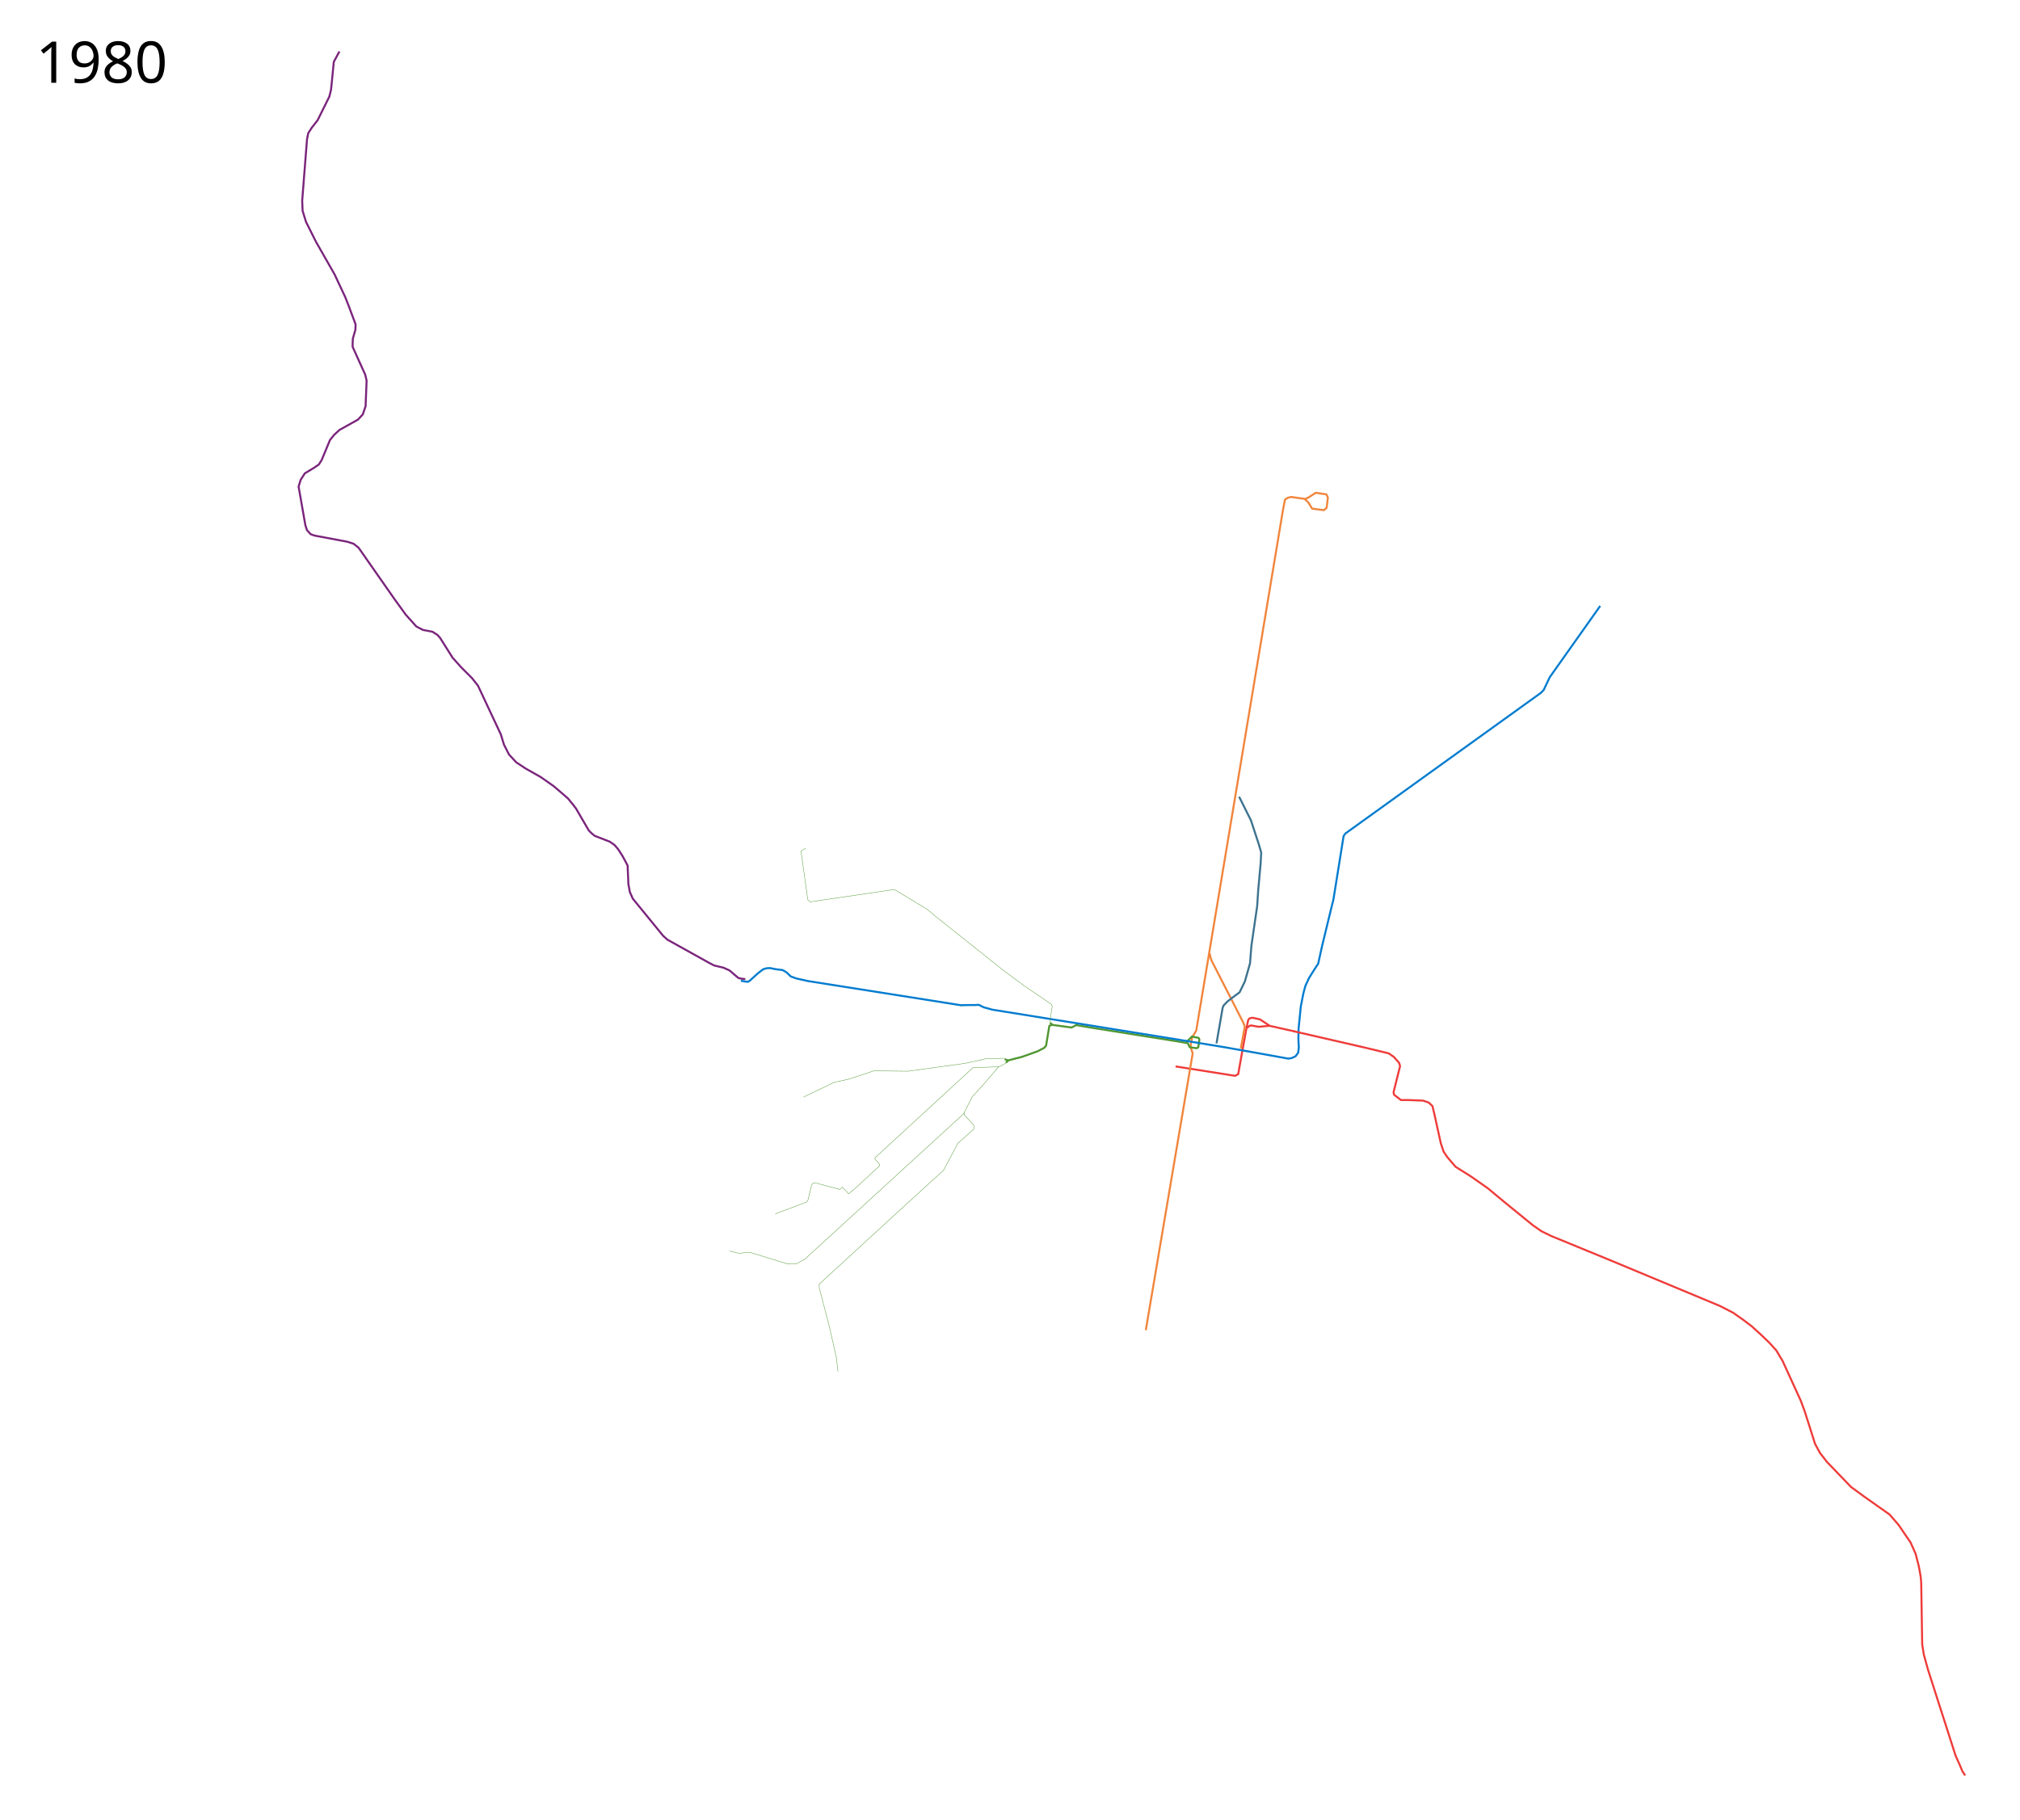
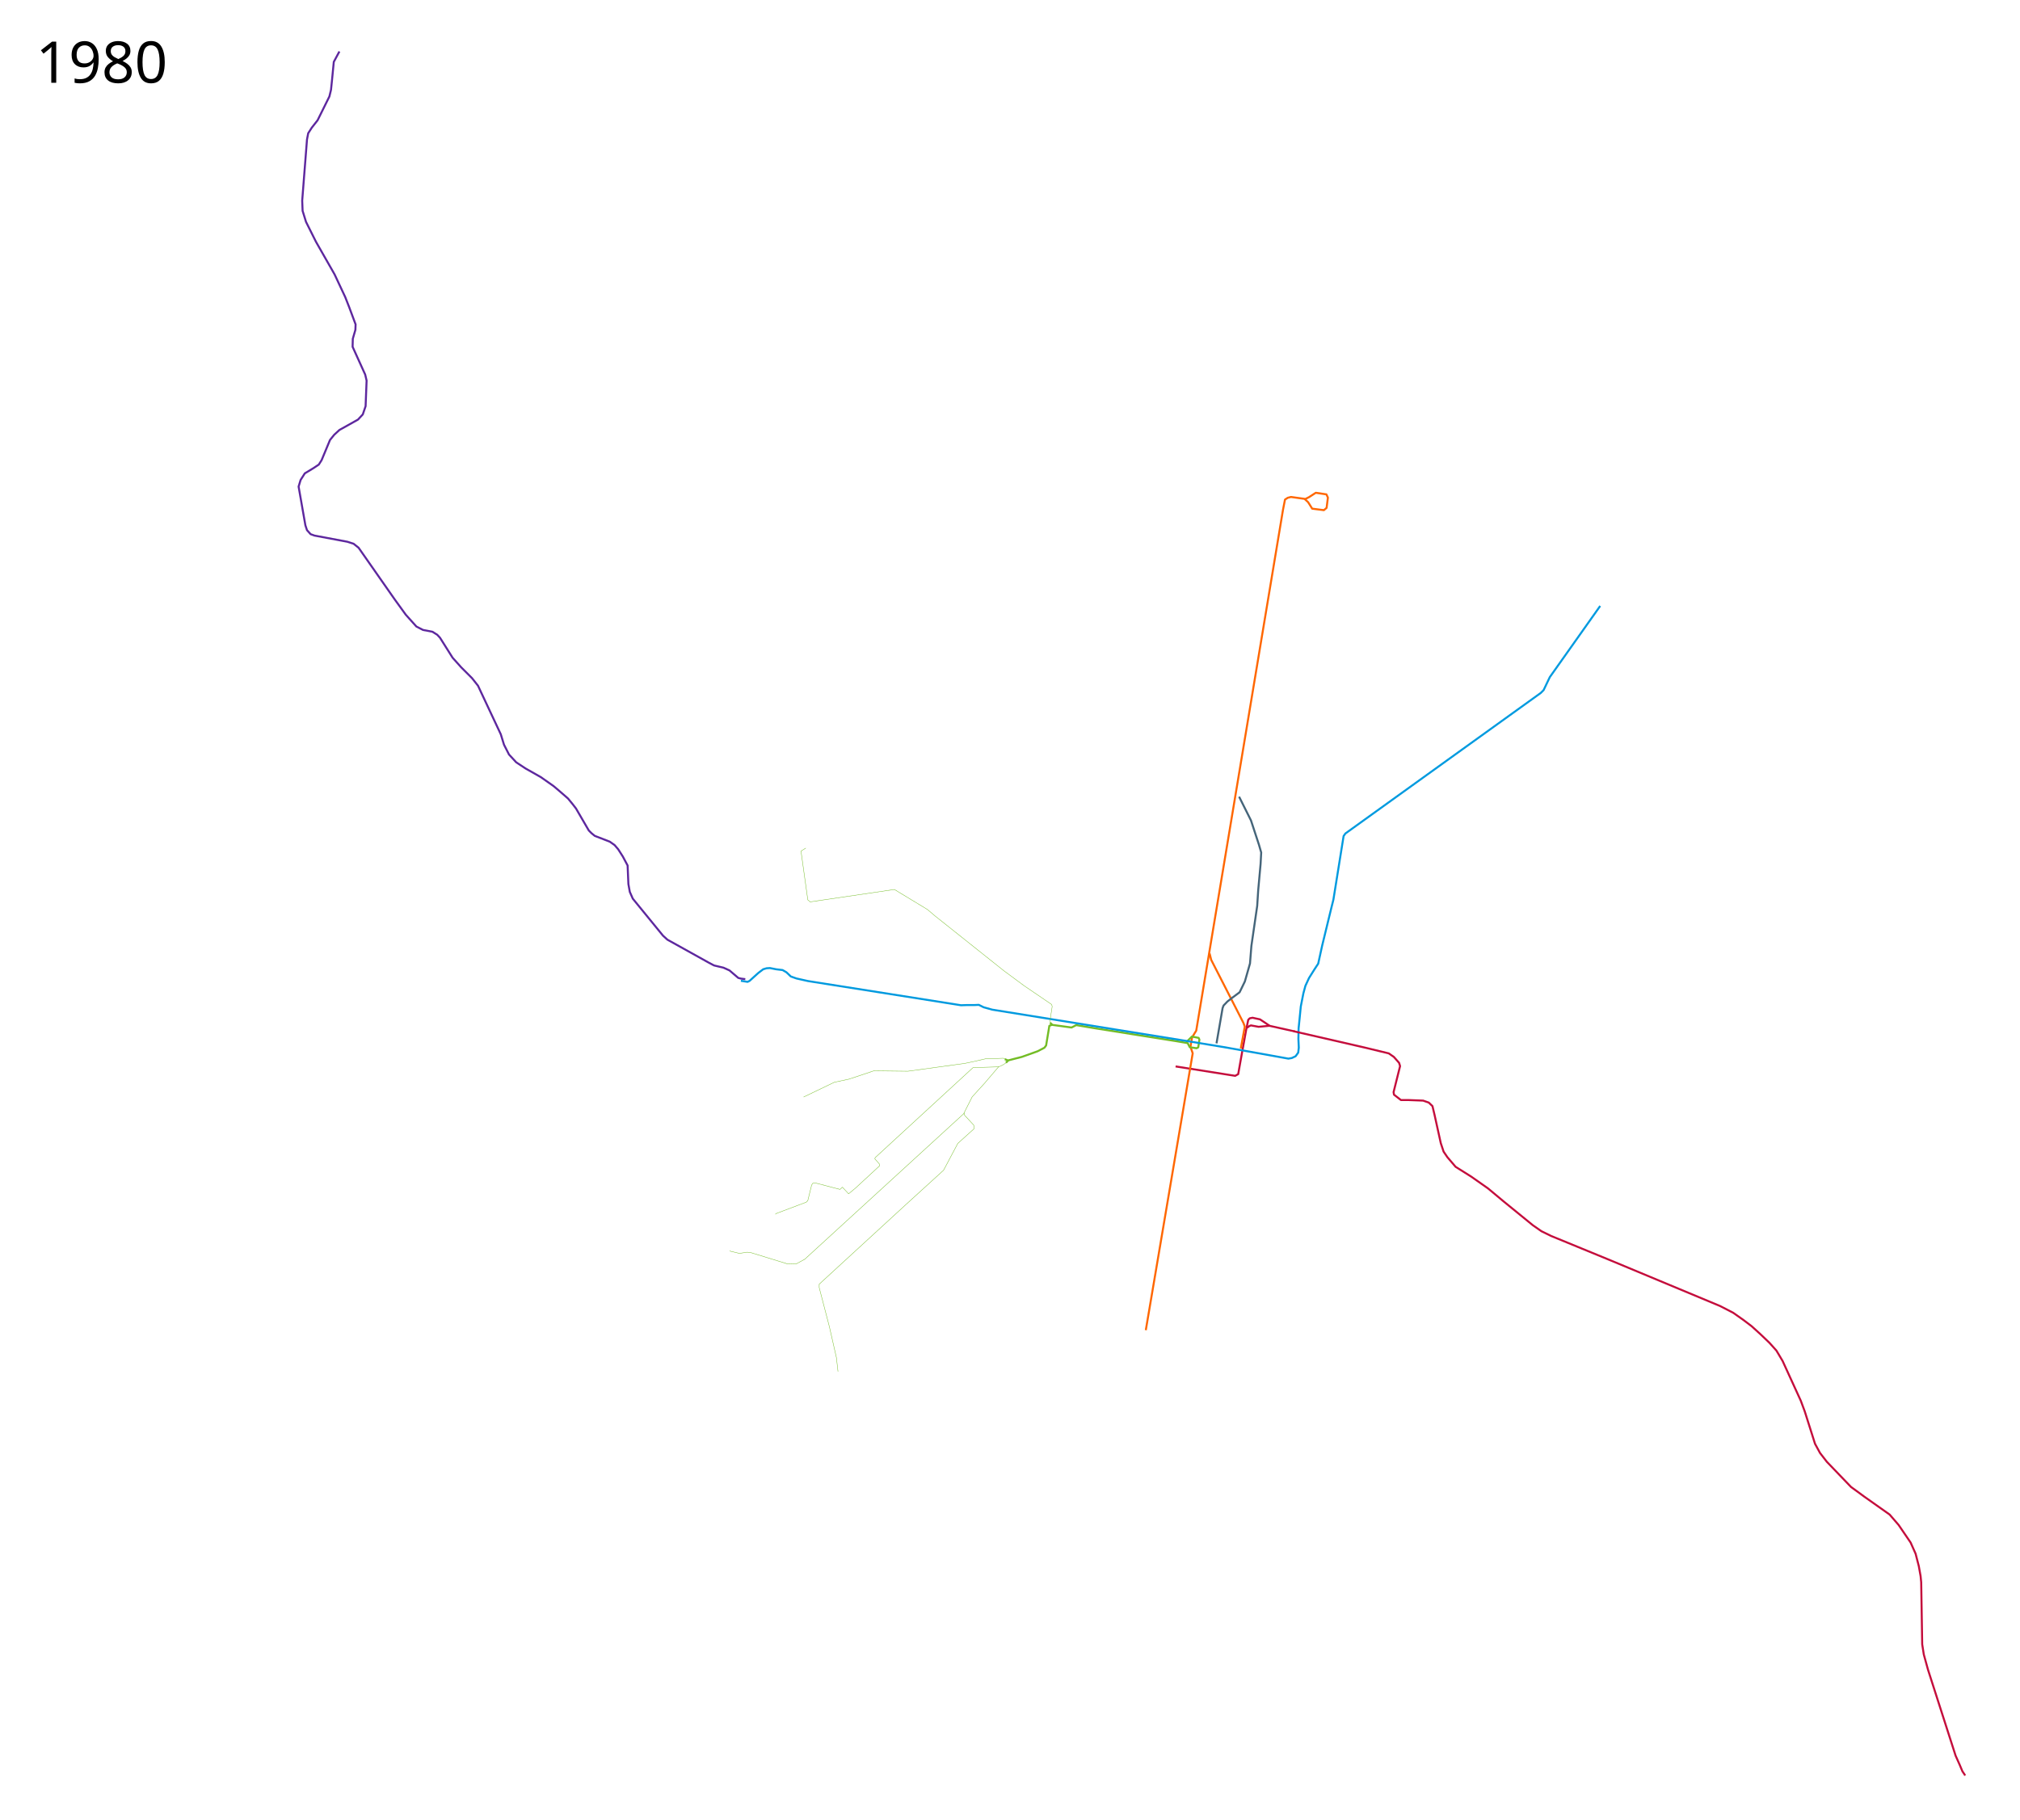
<svg xmlns="http://www.w3.org/2000/svg" width="5050" height="4550" viewBox="-600, 100, 5050, 4550">
-   <path d="M2339 2766.706l149 23.5 7.5-4.25 9.75-54.75 10.5-57.75 4.846-23.356 3.852-3.756 6.98-1.372 18.674 4.084 24.148 16.15 62.75 14" fill="none" stroke="#ee3c3a" stroke-width="5" stroke-linejoin="round" />
-   <path d="M2574.453 2664.988l-27.905 2.616-19.185-3.488-3.924 1.526-5.668 4.36" fill="none" stroke="#ee3c3a" stroke-width="5" stroke-linejoin="round" />
-   <path d="M2264.5 3426.206l95-560.5 22.266-131.881-5.598-16.386 3.989-23.349 10.443-16.951 8.4-50.433 208.5-1252 5-25.5 7-4.5 8-2 36 5 9-4.5 17-11 26.5 4 3.75 8-3.25 25.75-6.75 5.75-29.25-3.75-10.25-16.25-9.5-8.75" fill="none" stroke="#f1853c" stroke-width="5" stroke-linejoin="round" />
-   <path d="M1912.017 2748.578l7.778 3.182 34.648-8.839 39.598-14.142 16.97-8.838 4.243-5.657 8.132-49.144 6.364-2.475 49.144 6.717 11.667-6.01 46.316 7.778 202.586 32.174 29.665 5.04 5.272 10.292 17.145 2.578 4.142-2.399 2.834-19.184-1.962-4.36-16.787-3.27-13.734 13.734" fill="none" stroke="#509731" stroke-width="5" stroke-linejoin="round" />
-   <path d="M1252.257 2552.56l16.743 2.646 5-2.5 21.5-19.5 12.5-9.5 8.5-2.5 8.5-.5 15 3 16.5 2 9.5 5.5 11 10.5 14 5 29 6.5 382.5 60.5 15-.5h18.5l11-.5 12 6 21.5 6 490 79 88 14.5 90.5 16 72 13 8.5-1.5 9.5-4.5 6.5-9 1.5-12.5-1-21.5.5-26.5 2.5-24.5 3-30.5 6.5-33 5-18.5 9-19.5 13.5-21.5 9.5-14.5 10-45.5 23-94.5 5-20 25.5-159 4.5-6.5 488.5-351.5 7-7 15.5-32.5 126-178" fill="none" stroke="#027ccf" stroke-width="5" stroke-linejoin="round" />
-   <path d="M2424 2484.206l4 16 80.5 157.5 3.5 9.5-10 54.5" fill="none" stroke="#f1853c" stroke-width="5" stroke-linejoin="round" />
-   <path d="M2634 2678.706l176.793 40.586 61.121 14.79 12.728 8.84 13.082 14.849 2.474 8.131-16.263 65.054 1.06 6.364 17.325 13.435h18.738l36.77 1.414 14.142 4.95 9.192 8.84 5.303 22.273 15.535 70.474 7 21 9.5 14 20.5 24 39 24.5 42 29.5 39 32.5 73 59.5 21.5 15 24.5 12 148.5 61 273.5 114 33 17 25.5 18 20.5 15.5 21.5 19.5 23 22 17.5 19.5 15.5 26 16 35 29.5 64.5 10 27 25.5 80.5 12.5 23 17 22 60.5 63 33.5 24.5 63 44.5 22.5 26 30 44 12.5 28 8 31 4.5 25 1.5 15.5 2.5 155 4 25.5 10.5 38 69 215 10.5 23.5 6.5 15.5 7 10.5" fill="none" stroke="#ee3c3a" stroke-width="5" stroke-linejoin="round" />
-   <path d="M1263.246 2548.467l-10.96-1.414-6.717-1.768-21.92-18.738-14.85-6.718-23.688-5.657-14.111-7.466-102.5-57-11-10-75.5-92.5-7.5-17-3.5-19.5-2-46.5-12-22.5-11.5-18-9-10.5-12-8.5-37.5-14.5-8-6.5-7-7-32-55-8.5-11-11.5-14-23-20-13-11-32-22.5-38-21.5-23.5-15.5-18-19.5-12.5-24.5-8-26-57-121.5-15-19-27-27-21.5-24-31.5-50-7-7.5-12-7.5-23.5-4.5-16.5-8.5-26.5-29.5-27.5-38-90.5-129.5-12.5-10-15.5-5-82.5-15.5-9.5-3.5-9-10-4-12-17-97 5-16.5 10.5-16.5 21.5-13 13.5-9 7-11 21-50.5 10.5-13 13-12 46.5-26 12-13 7-20.5 2.5-64-3.5-15-31.5-69.5.5-20 6.5-22.5.5-13.5-16-43-10-25.5-26.5-56.5-46.5-81.5-25-50-8.5-27.5-1-25.5 12-153 3-15.5 9-14 14.5-18.5 29.5-59.5 4-16.5 2.5-24 4.5-46 14-26" fill="none" stroke="#7a247b" stroke-width="5" stroke-linejoin="round" />
-   <path d="M1914.845 2757.417l6.01-6.01M2030.457 2662.311l-5.303-4.95" fill="none" stroke="#509731" stroke-width="5" stroke-linejoin="round" />
-   <path d="M2026 2657.206l-1-5 5.5-35.5-1.5-5-69-47-50-37-172-137-19.5-16.5-82.5-50-210.5 31-6-5-17-122 12-7.5M1913 2748.206l-4.5-2-45 1.5-30.5 7-21.5 4.5-142 19.5-85-1-63 21-35.5 7.5-77 37M1916 2757.206l-8.5 5.5-11.5 5.5-35 41-30.5 33.5-21.5 42.5-397 363.5-21 11.5-21.5.5-91-28-10.5-1.5-19.5 3-24.5-6" fill="none" stroke="#509731" stroke-width="1px" stroke-linejoin="round" />
-   <path d="M1810.5 2882.706l1 6 23 25 .5 9-40.5 36.5-35.5 67-96 87.5-215 197.5v8.5l25.5 98 17.5 77 4 35M1897 2767.706l-64.5 2-244.5 225-1 3 11.5 13 .5 4.5-60 55.5-17.5 14.5-15.5-16.5-6 5.5-63-16.5-5.5 1.5-2.5 4.5-9.5 38.5-4 4-73 27.5-4.202 2.53" fill="none" stroke="#509731" stroke-width="1px" stroke-linejoin="round" />
+   <path d="M2339 2766.706l149 23.5 7.5-4.25 9.75-54.75 10.5-57.75 4.846-23.356 3.852-3.756 6.98-1.372 18.674 4.084 24.148 16.15 62.75 14" fill="none" stroke="#c40d3c" stroke-width="5" stroke-linejoin="round" />
+   <path d="M2574.453 2664.988l-27.905 2.616-19.185-3.488-3.924 1.526-5.668 4.36" fill="none" stroke="#c40d3c" stroke-width="5" stroke-linejoin="round" />
+   <path d="M2264.5 3426.206l95-560.5 22.266-131.881-5.598-16.386 3.989-23.349 10.443-16.951 8.4-50.433 208.5-1252 5-25.5 7-4.5 8-2 36 5 9-4.5 17-11 26.5 4 3.75 8-3.25 25.75-6.75 5.75-29.25-3.75-10.25-16.25-9.5-8.75" fill="none" stroke="#f60" stroke-width="5" stroke-linejoin="round" />
+   <path d="M1912.017 2748.578l7.778 3.182 34.648-8.839 39.598-14.142 16.97-8.838 4.243-5.657 8.132-49.144 6.364-2.475 49.144 6.717 11.667-6.01 46.316 7.778 202.586 32.174 29.665 5.04 5.272 10.292 17.145 2.578 4.142-2.399 2.834-19.184-1.962-4.36-16.787-3.27-13.734 13.734" fill="none" stroke="#73bc25" stroke-width="5" stroke-linejoin="round" />
+   <path d="M1252.257 2552.56l16.743 2.646 5-2.5 21.5-19.5 12.5-9.5 8.5-2.5 8.5-.5 15 3 16.5 2 9.5 5.5 11 10.5 14 5 29 6.5 382.5 60.5 15-.5h18.5l11-.5 12 6 21.5 6 490 79 88 14.5 90.5 16 72 13 8.5-1.5 9.5-4.5 6.5-9 1.5-12.5-1-21.5.5-26.5 2.5-24.5 3-30.5 6.5-33 5-18.5 9-19.5 13.5-21.5 9.5-14.5 10-45.5 23-94.5 5-20 25.5-159 4.5-6.5 488.5-351.5 7-7 15.5-32.5 126-178" fill="none" stroke="#009adf" stroke-width="5" stroke-linejoin="round" />
+   <path d="M2424 2484.206l4 16 80.5 157.5 3.5 9.5-10 54.5" fill="none" stroke="#f60" stroke-width="5" stroke-linejoin="round" />
+   <path d="M2634 2678.706l176.793 40.586 61.121 14.79 12.728 8.84 13.082 14.849 2.474 8.131-16.263 65.054 1.06 6.364 17.325 13.435h18.738l36.77 1.414 14.142 4.95 9.192 8.84 5.303 22.273 15.535 70.474 7 21 9.5 14 20.5 24 39 24.5 42 29.5 39 32.5 73 59.5 21.5 15 24.5 12 148.5 61 273.5 114 33 17 25.5 18 20.5 15.5 21.5 19.5 23 22 17.5 19.5 15.5 26 16 35 29.5 64.5 10 27 25.5 80.5 12.5 23 17 22 60.5 63 33.5 24.5 63 44.5 22.5 26 30 44 12.5 28 8 31 4.5 25 1.5 15.5 2.5 155 4 25.5 10.5 38 69 215 10.5 23.5 6.5 15.5 7 10.5" fill="none" stroke="#c40d3c" stroke-width="5" stroke-linejoin="round" />
+   <path d="M1263.246 2548.467l-10.96-1.414-6.717-1.768-21.92-18.738-14.85-6.718-23.688-5.657-14.111-7.466-102.5-57-11-10-75.5-92.5-7.5-17-3.5-19.5-2-46.5-12-22.5-11.5-18-9-10.5-12-8.5-37.5-14.5-8-6.5-7-7-32-55-8.5-11-11.5-14-23-20-13-11-32-22.5-38-21.5-23.5-15.5-18-19.5-12.5-24.5-8-26-57-121.5-15-19-27-27-21.5-24-31.5-50-7-7.5-12-7.5-23.5-4.5-16.5-8.5-26.5-29.5-27.5-38-90.5-129.5-12.5-10-15.5-5-82.5-15.5-9.5-3.5-9-10-4-12-17-97 5-16.5 10.5-16.5 21.5-13 13.5-9 7-11 21-50.5 10.5-13 13-12 46.5-26 12-13 7-20.5 2.5-64-3.5-15-31.5-69.5.5-20 6.5-22.5.5-13.5-16-43-10-25.5-26.5-56.5-46.5-81.5-25-50-8.5-27.5-1-25.5 12-153 3-15.5 9-14 14.5-18.5 29.5-59.5 4-16.5 2.5-24 4.5-46 14-26" fill="none" stroke="#5d279e" stroke-width="5" stroke-linejoin="round" />
+   <path d="M1914.845 2757.417l6.01-6.01M2030.457 2662.311l-5.303-4.95" fill="none" stroke="#73bc25" stroke-width="5" stroke-linejoin="round" />
+   <path d="M2026 2657.206l-1-5 5.5-35.5-1.5-5-69-47-50-37-172-137-19.5-16.5-82.5-50-210.5 31-6-5-17-122 12-7.5M1913 2748.206l-4.5-2-45 1.5-30.5 7-21.5 4.5-142 19.5-85-1-63 21-35.5 7.5-77 37M1916 2757.206l-8.5 5.5-11.5 5.5-35 41-30.5 33.5-21.5 42.5-397 363.5-21 11.5-21.5.5-91-28-10.5-1.5-19.5 3-24.5-6" fill="none" stroke="#73bc25" stroke-width="1px" stroke-linejoin="round" />
+   <path d="M1810.5 2882.706l1 6 23 25 .5 9-40.5 36.5-35.5 67-96 87.5-215 197.5v8.5l25.5 98 17.5 77 4 35M1897 2767.706l-64.5 2-244.5 225-1 3 11.5 13 .5 4.5-60 55.5-17.5 14.5-15.5-16.5-6 5.5-63-16.5-5.5 1.5-2.5 4.5-9.5 38.5-4 4-73 27.5-4.202 2.53" fill="none" stroke="#73bc25" stroke-width="1px" stroke-linejoin="round" />
  <text x="-510.547" y="4547.961" style="-inkscape-font-specification:Sans" font-size="144px" font-weight="400" font-family="Sans" />
  <text x="-510.547" y="306.961" style="-inkscape-font-specification:Sans" font-size="144px" font-weight="400" font-family="Sans">
    <tspan x="-510.547" y="306.961">1980</tspan>
  </text>
-   <path d="M2497.75 2092.206l29.75 59.5 20 61 5.5 19-1.5 28.5-6 66-2.5 39-14.5 100-3.5 44-12.822 44.97-13.156 27.097-17.876 13.298-12.645 9.81-9.592 10.029-2.398 6.322-15.26 88.293" fill="none" stroke="#3d738f" stroke-width="5" stroke-linejoin="round" />
+   <path d="M2497.75 2092.206l29.75 59.5 20 61 5.5 19-1.5 28.5-6 66-2.5 39-14.5 100-3.5 44-12.822 44.97-13.156 27.097-17.876 13.298-12.645 9.81-9.592 10.029-2.398 6.322-15.26 88.293" fill="none" stroke="#45657a" stroke-width="5" stroke-linejoin="round" />
</svg>
